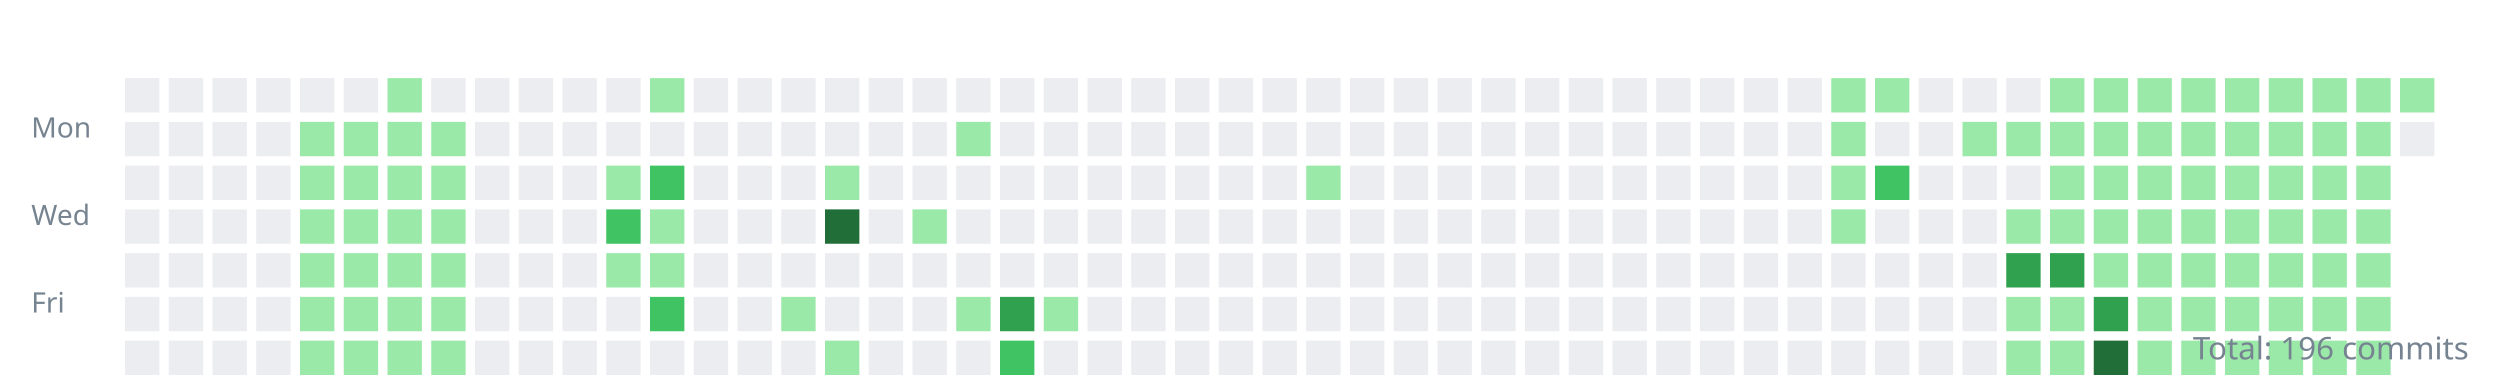
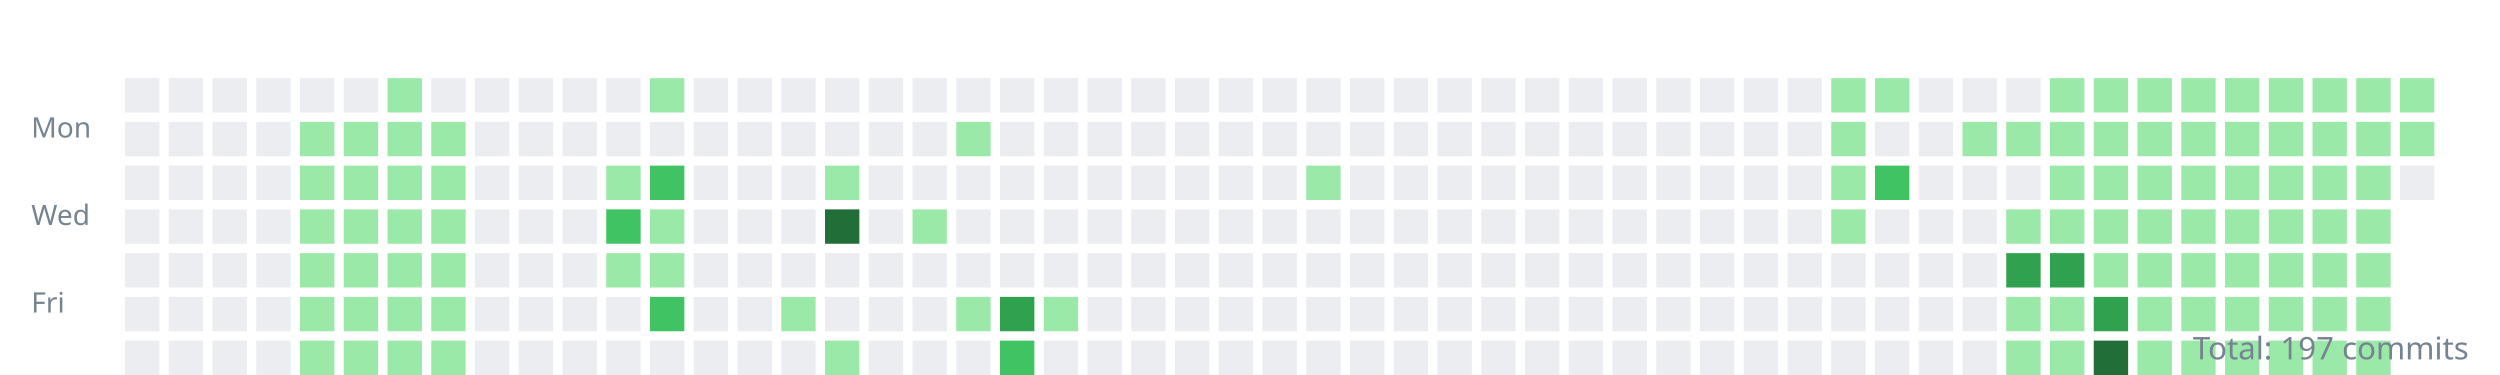
<svg xmlns="http://www.w3.org/2000/svg" width="800" height="120">
  <style>.day{outline:1px solid rgba(27,31,35,0.06);}text{font:9px sans-serif;fill:#768390;}</style>
  <g transform="translate(10,10)">
    <text y="34">Mon</text>
    <text y="62">Wed</text>
    <text y="90">Fri</text>
    <rect class="day" width="11" height="11" x="30" y="15" fill="#ebedf0" />
    <rect class="day" width="11" height="11" x="30" y="29" fill="#ebedf0" />
    <rect class="day" width="11" height="11" x="30" y="43" fill="#ebedf0" />
    <rect class="day" width="11" height="11" x="30" y="57" fill="#ebedf0" />
    <rect class="day" width="11" height="11" x="30" y="71" fill="#ebedf0" />
    <rect class="day" width="11" height="11" x="30" y="85" fill="#ebedf0" />
    <rect class="day" width="11" height="11" x="30" y="99" fill="#ebedf0" />
    <rect class="day" width="11" height="11" x="44" y="15" fill="#ebedf0" />
    <rect class="day" width="11" height="11" x="44" y="29" fill="#ebedf0" />
    <rect class="day" width="11" height="11" x="44" y="43" fill="#ebedf0" />
    <rect class="day" width="11" height="11" x="44" y="57" fill="#ebedf0" />
    <rect class="day" width="11" height="11" x="44" y="71" fill="#ebedf0" />
    <rect class="day" width="11" height="11" x="44" y="85" fill="#ebedf0" />
    <rect class="day" width="11" height="11" x="44" y="99" fill="#ebedf0" />
    <rect class="day" width="11" height="11" x="58" y="15" fill="#ebedf0" />
    <rect class="day" width="11" height="11" x="58" y="29" fill="#ebedf0" />
    <rect class="day" width="11" height="11" x="58" y="43" fill="#ebedf0" />
    <rect class="day" width="11" height="11" x="58" y="57" fill="#ebedf0" />
    <rect class="day" width="11" height="11" x="58" y="71" fill="#ebedf0" />
    <rect class="day" width="11" height="11" x="58" y="85" fill="#ebedf0" />
    <rect class="day" width="11" height="11" x="58" y="99" fill="#ebedf0" />
    <rect class="day" width="11" height="11" x="72" y="15" fill="#ebedf0" />
    <rect class="day" width="11" height="11" x="72" y="29" fill="#ebedf0" />
    <rect class="day" width="11" height="11" x="72" y="43" fill="#ebedf0" />
    <rect class="day" width="11" height="11" x="72" y="57" fill="#ebedf0" />
    <rect class="day" width="11" height="11" x="72" y="71" fill="#ebedf0" />
    <rect class="day" width="11" height="11" x="72" y="85" fill="#ebedf0" />
    <rect class="day" width="11" height="11" x="72" y="99" fill="#ebedf0" />
    <rect class="day" width="11" height="11" x="86" y="15" fill="#ebedf0" />
    <rect class="day" width="11" height="11" x="86" y="29" fill="#9be9a8" />
    <rect class="day" width="11" height="11" x="86" y="43" fill="#9be9a8" />
    <rect class="day" width="11" height="11" x="86" y="57" fill="#9be9a8" />
    <rect class="day" width="11" height="11" x="86" y="71" fill="#9be9a8" />
    <rect class="day" width="11" height="11" x="86" y="85" fill="#9be9a8" />
    <rect class="day" width="11" height="11" x="86" y="99" fill="#9be9a8" />
    <rect class="day" width="11" height="11" x="100" y="15" fill="#ebedf0" />
    <rect class="day" width="11" height="11" x="100" y="29" fill="#9be9a8" />
    <rect class="day" width="11" height="11" x="100" y="43" fill="#9be9a8" />
    <rect class="day" width="11" height="11" x="100" y="57" fill="#9be9a8" />
    <rect class="day" width="11" height="11" x="100" y="71" fill="#9be9a8" />
    <rect class="day" width="11" height="11" x="100" y="85" fill="#9be9a8" />
    <rect class="day" width="11" height="11" x="100" y="99" fill="#9be9a8" />
    <rect class="day" width="11" height="11" x="114" y="15" fill="#9be9a8" />
    <rect class="day" width="11" height="11" x="114" y="29" fill="#9be9a8" />
    <rect class="day" width="11" height="11" x="114" y="43" fill="#9be9a8" />
    <rect class="day" width="11" height="11" x="114" y="57" fill="#9be9a8" />
    <rect class="day" width="11" height="11" x="114" y="71" fill="#9be9a8" />
    <rect class="day" width="11" height="11" x="114" y="85" fill="#9be9a8" />
    <rect class="day" width="11" height="11" x="114" y="99" fill="#9be9a8" />
    <rect class="day" width="11" height="11" x="128" y="15" fill="#ebedf0" />
    <rect class="day" width="11" height="11" x="128" y="29" fill="#9be9a8" />
    <rect class="day" width="11" height="11" x="128" y="43" fill="#9be9a8" />
    <rect class="day" width="11" height="11" x="128" y="57" fill="#9be9a8" />
    <rect class="day" width="11" height="11" x="128" y="71" fill="#9be9a8" />
    <rect class="day" width="11" height="11" x="128" y="85" fill="#9be9a8" />
    <rect class="day" width="11" height="11" x="128" y="99" fill="#9be9a8" />
    <rect class="day" width="11" height="11" x="142" y="15" fill="#ebedf0" />
    <rect class="day" width="11" height="11" x="142" y="29" fill="#ebedf0" />
    <rect class="day" width="11" height="11" x="142" y="43" fill="#ebedf0" />
    <rect class="day" width="11" height="11" x="142" y="57" fill="#ebedf0" />
    <rect class="day" width="11" height="11" x="142" y="71" fill="#ebedf0" />
    <rect class="day" width="11" height="11" x="142" y="85" fill="#ebedf0" />
    <rect class="day" width="11" height="11" x="142" y="99" fill="#ebedf0" />
    <rect class="day" width="11" height="11" x="156" y="15" fill="#ebedf0" />
    <rect class="day" width="11" height="11" x="156" y="29" fill="#ebedf0" />
    <rect class="day" width="11" height="11" x="156" y="43" fill="#ebedf0" />
    <rect class="day" width="11" height="11" x="156" y="57" fill="#ebedf0" />
    <rect class="day" width="11" height="11" x="156" y="71" fill="#ebedf0" />
    <rect class="day" width="11" height="11" x="156" y="85" fill="#ebedf0" />
    <rect class="day" width="11" height="11" x="156" y="99" fill="#ebedf0" />
    <rect class="day" width="11" height="11" x="170" y="15" fill="#ebedf0" />
    <rect class="day" width="11" height="11" x="170" y="29" fill="#ebedf0" />
    <rect class="day" width="11" height="11" x="170" y="43" fill="#ebedf0" />
    <rect class="day" width="11" height="11" x="170" y="57" fill="#ebedf0" />
    <rect class="day" width="11" height="11" x="170" y="71" fill="#ebedf0" />
    <rect class="day" width="11" height="11" x="170" y="85" fill="#ebedf0" />
    <rect class="day" width="11" height="11" x="170" y="99" fill="#ebedf0" />
    <rect class="day" width="11" height="11" x="184" y="15" fill="#ebedf0" />
    <rect class="day" width="11" height="11" x="184" y="29" fill="#ebedf0" />
    <rect class="day" width="11" height="11" x="184" y="43" fill="#9be9a8" />
    <rect class="day" width="11" height="11" x="184" y="57" fill="#40c463" />
    <rect class="day" width="11" height="11" x="184" y="71" fill="#9be9a8" />
    <rect class="day" width="11" height="11" x="184" y="85" fill="#ebedf0" />
    <rect class="day" width="11" height="11" x="184" y="99" fill="#ebedf0" />
    <rect class="day" width="11" height="11" x="198" y="15" fill="#9be9a8" />
    <rect class="day" width="11" height="11" x="198" y="29" fill="#ebedf0" />
    <rect class="day" width="11" height="11" x="198" y="43" fill="#40c463" />
    <rect class="day" width="11" height="11" x="198" y="57" fill="#9be9a8" />
    <rect class="day" width="11" height="11" x="198" y="71" fill="#9be9a8" />
    <rect class="day" width="11" height="11" x="198" y="85" fill="#40c463" />
    <rect class="day" width="11" height="11" x="198" y="99" fill="#ebedf0" />
    <rect class="day" width="11" height="11" x="212" y="15" fill="#ebedf0" />
    <rect class="day" width="11" height="11" x="212" y="29" fill="#ebedf0" />
    <rect class="day" width="11" height="11" x="212" y="43" fill="#ebedf0" />
    <rect class="day" width="11" height="11" x="212" y="57" fill="#ebedf0" />
    <rect class="day" width="11" height="11" x="212" y="71" fill="#ebedf0" />
    <rect class="day" width="11" height="11" x="212" y="85" fill="#ebedf0" />
    <rect class="day" width="11" height="11" x="212" y="99" fill="#ebedf0" />
    <rect class="day" width="11" height="11" x="226" y="15" fill="#ebedf0" />
    <rect class="day" width="11" height="11" x="226" y="29" fill="#ebedf0" />
    <rect class="day" width="11" height="11" x="226" y="43" fill="#ebedf0" />
    <rect class="day" width="11" height="11" x="226" y="57" fill="#ebedf0" />
    <rect class="day" width="11" height="11" x="226" y="71" fill="#ebedf0" />
    <rect class="day" width="11" height="11" x="226" y="85" fill="#ebedf0" />
    <rect class="day" width="11" height="11" x="226" y="99" fill="#ebedf0" />
    <rect class="day" width="11" height="11" x="240" y="15" fill="#ebedf0" />
    <rect class="day" width="11" height="11" x="240" y="29" fill="#ebedf0" />
    <rect class="day" width="11" height="11" x="240" y="43" fill="#ebedf0" />
    <rect class="day" width="11" height="11" x="240" y="57" fill="#ebedf0" />
    <rect class="day" width="11" height="11" x="240" y="71" fill="#ebedf0" />
    <rect class="day" width="11" height="11" x="240" y="85" fill="#9be9a8" />
    <rect class="day" width="11" height="11" x="240" y="99" fill="#ebedf0" />
    <rect class="day" width="11" height="11" x="254" y="15" fill="#ebedf0" />
    <rect class="day" width="11" height="11" x="254" y="29" fill="#ebedf0" />
    <rect class="day" width="11" height="11" x="254" y="43" fill="#9be9a8" />
    <rect class="day" width="11" height="11" x="254" y="57" fill="#216e39" />
    <rect class="day" width="11" height="11" x="254" y="71" fill="#ebedf0" />
    <rect class="day" width="11" height="11" x="254" y="85" fill="#ebedf0" />
    <rect class="day" width="11" height="11" x="254" y="99" fill="#9be9a8" />
    <rect class="day" width="11" height="11" x="268" y="15" fill="#ebedf0" />
    <rect class="day" width="11" height="11" x="268" y="29" fill="#ebedf0" />
    <rect class="day" width="11" height="11" x="268" y="43" fill="#ebedf0" />
    <rect class="day" width="11" height="11" x="268" y="57" fill="#ebedf0" />
    <rect class="day" width="11" height="11" x="268" y="71" fill="#ebedf0" />
    <rect class="day" width="11" height="11" x="268" y="85" fill="#ebedf0" />
    <rect class="day" width="11" height="11" x="268" y="99" fill="#ebedf0" />
    <rect class="day" width="11" height="11" x="282" y="15" fill="#ebedf0" />
    <rect class="day" width="11" height="11" x="282" y="29" fill="#ebedf0" />
    <rect class="day" width="11" height="11" x="282" y="43" fill="#ebedf0" />
    <rect class="day" width="11" height="11" x="282" y="57" fill="#9be9a8" />
    <rect class="day" width="11" height="11" x="282" y="71" fill="#ebedf0" />
    <rect class="day" width="11" height="11" x="282" y="85" fill="#ebedf0" />
    <rect class="day" width="11" height="11" x="282" y="99" fill="#ebedf0" />
    <rect class="day" width="11" height="11" x="296" y="15" fill="#ebedf0" />
    <rect class="day" width="11" height="11" x="296" y="29" fill="#9be9a8" />
    <rect class="day" width="11" height="11" x="296" y="43" fill="#ebedf0" />
    <rect class="day" width="11" height="11" x="296" y="57" fill="#ebedf0" />
    <rect class="day" width="11" height="11" x="296" y="71" fill="#ebedf0" />
    <rect class="day" width="11" height="11" x="296" y="85" fill="#9be9a8" />
    <rect class="day" width="11" height="11" x="296" y="99" fill="#ebedf0" />
    <rect class="day" width="11" height="11" x="310" y="15" fill="#ebedf0" />
    <rect class="day" width="11" height="11" x="310" y="29" fill="#ebedf0" />
    <rect class="day" width="11" height="11" x="310" y="43" fill="#ebedf0" />
    <rect class="day" width="11" height="11" x="310" y="57" fill="#ebedf0" />
    <rect class="day" width="11" height="11" x="310" y="71" fill="#ebedf0" />
    <rect class="day" width="11" height="11" x="310" y="85" fill="#30a14e" />
    <rect class="day" width="11" height="11" x="310" y="99" fill="#40c463" />
    <rect class="day" width="11" height="11" x="324" y="15" fill="#ebedf0" />
    <rect class="day" width="11" height="11" x="324" y="29" fill="#ebedf0" />
    <rect class="day" width="11" height="11" x="324" y="43" fill="#ebedf0" />
    <rect class="day" width="11" height="11" x="324" y="57" fill="#ebedf0" />
    <rect class="day" width="11" height="11" x="324" y="71" fill="#ebedf0" />
    <rect class="day" width="11" height="11" x="324" y="85" fill="#9be9a8" />
    <rect class="day" width="11" height="11" x="324" y="99" fill="#ebedf0" />
    <rect class="day" width="11" height="11" x="338" y="15" fill="#ebedf0" />
    <rect class="day" width="11" height="11" x="338" y="29" fill="#ebedf0" />
    <rect class="day" width="11" height="11" x="338" y="43" fill="#ebedf0" />
    <rect class="day" width="11" height="11" x="338" y="57" fill="#ebedf0" />
    <rect class="day" width="11" height="11" x="338" y="71" fill="#ebedf0" />
    <rect class="day" width="11" height="11" x="338" y="85" fill="#ebedf0" />
    <rect class="day" width="11" height="11" x="338" y="99" fill="#ebedf0" />
    <rect class="day" width="11" height="11" x="352" y="15" fill="#ebedf0" />
    <rect class="day" width="11" height="11" x="352" y="29" fill="#ebedf0" />
    <rect class="day" width="11" height="11" x="352" y="43" fill="#ebedf0" />
    <rect class="day" width="11" height="11" x="352" y="57" fill="#ebedf0" />
    <rect class="day" width="11" height="11" x="352" y="71" fill="#ebedf0" />
    <rect class="day" width="11" height="11" x="352" y="85" fill="#ebedf0" />
    <rect class="day" width="11" height="11" x="352" y="99" fill="#ebedf0" />
    <rect class="day" width="11" height="11" x="366" y="15" fill="#ebedf0" />
    <rect class="day" width="11" height="11" x="366" y="29" fill="#ebedf0" />
    <rect class="day" width="11" height="11" x="366" y="43" fill="#ebedf0" />
    <rect class="day" width="11" height="11" x="366" y="57" fill="#ebedf0" />
    <rect class="day" width="11" height="11" x="366" y="71" fill="#ebedf0" />
    <rect class="day" width="11" height="11" x="366" y="85" fill="#ebedf0" />
    <rect class="day" width="11" height="11" x="366" y="99" fill="#ebedf0" />
    <rect class="day" width="11" height="11" x="380" y="15" fill="#ebedf0" />
    <rect class="day" width="11" height="11" x="380" y="29" fill="#ebedf0" />
    <rect class="day" width="11" height="11" x="380" y="43" fill="#ebedf0" />
    <rect class="day" width="11" height="11" x="380" y="57" fill="#ebedf0" />
    <rect class="day" width="11" height="11" x="380" y="71" fill="#ebedf0" />
    <rect class="day" width="11" height="11" x="380" y="85" fill="#ebedf0" />
    <rect class="day" width="11" height="11" x="380" y="99" fill="#ebedf0" />
    <rect class="day" width="11" height="11" x="394" y="15" fill="#ebedf0" />
    <rect class="day" width="11" height="11" x="394" y="29" fill="#ebedf0" />
    <rect class="day" width="11" height="11" x="394" y="43" fill="#ebedf0" />
    <rect class="day" width="11" height="11" x="394" y="57" fill="#ebedf0" />
    <rect class="day" width="11" height="11" x="394" y="71" fill="#ebedf0" />
    <rect class="day" width="11" height="11" x="394" y="85" fill="#ebedf0" />
    <rect class="day" width="11" height="11" x="394" y="99" fill="#ebedf0" />
    <rect class="day" width="11" height="11" x="408" y="15" fill="#ebedf0" />
    <rect class="day" width="11" height="11" x="408" y="29" fill="#ebedf0" />
    <rect class="day" width="11" height="11" x="408" y="43" fill="#9be9a8" />
    <rect class="day" width="11" height="11" x="408" y="57" fill="#ebedf0" />
    <rect class="day" width="11" height="11" x="408" y="71" fill="#ebedf0" />
    <rect class="day" width="11" height="11" x="408" y="85" fill="#ebedf0" />
    <rect class="day" width="11" height="11" x="408" y="99" fill="#ebedf0" />
    <rect class="day" width="11" height="11" x="422" y="15" fill="#ebedf0" />
    <rect class="day" width="11" height="11" x="422" y="29" fill="#ebedf0" />
    <rect class="day" width="11" height="11" x="422" y="43" fill="#ebedf0" />
    <rect class="day" width="11" height="11" x="422" y="57" fill="#ebedf0" />
    <rect class="day" width="11" height="11" x="422" y="71" fill="#ebedf0" />
    <rect class="day" width="11" height="11" x="422" y="85" fill="#ebedf0" />
    <rect class="day" width="11" height="11" x="422" y="99" fill="#ebedf0" />
    <rect class="day" width="11" height="11" x="436" y="15" fill="#ebedf0" />
    <rect class="day" width="11" height="11" x="436" y="29" fill="#ebedf0" />
    <rect class="day" width="11" height="11" x="436" y="43" fill="#ebedf0" />
    <rect class="day" width="11" height="11" x="436" y="57" fill="#ebedf0" />
    <rect class="day" width="11" height="11" x="436" y="71" fill="#ebedf0" />
    <rect class="day" width="11" height="11" x="436" y="85" fill="#ebedf0" />
    <rect class="day" width="11" height="11" x="436" y="99" fill="#ebedf0" />
    <rect class="day" width="11" height="11" x="450" y="15" fill="#ebedf0" />
    <rect class="day" width="11" height="11" x="450" y="29" fill="#ebedf0" />
    <rect class="day" width="11" height="11" x="450" y="43" fill="#ebedf0" />
    <rect class="day" width="11" height="11" x="450" y="57" fill="#ebedf0" />
    <rect class="day" width="11" height="11" x="450" y="71" fill="#ebedf0" />
    <rect class="day" width="11" height="11" x="450" y="85" fill="#ebedf0" />
    <rect class="day" width="11" height="11" x="450" y="99" fill="#ebedf0" />
    <rect class="day" width="11" height="11" x="464" y="15" fill="#ebedf0" />
    <rect class="day" width="11" height="11" x="464" y="29" fill="#ebedf0" />
    <rect class="day" width="11" height="11" x="464" y="43" fill="#ebedf0" />
    <rect class="day" width="11" height="11" x="464" y="57" fill="#ebedf0" />
    <rect class="day" width="11" height="11" x="464" y="71" fill="#ebedf0" />
    <rect class="day" width="11" height="11" x="464" y="85" fill="#ebedf0" />
    <rect class="day" width="11" height="11" x="464" y="99" fill="#ebedf0" />
    <rect class="day" width="11" height="11" x="478" y="15" fill="#ebedf0" />
    <rect class="day" width="11" height="11" x="478" y="29" fill="#ebedf0" />
    <rect class="day" width="11" height="11" x="478" y="43" fill="#ebedf0" />
    <rect class="day" width="11" height="11" x="478" y="57" fill="#ebedf0" />
    <rect class="day" width="11" height="11" x="478" y="71" fill="#ebedf0" />
    <rect class="day" width="11" height="11" x="478" y="85" fill="#ebedf0" />
    <rect class="day" width="11" height="11" x="478" y="99" fill="#ebedf0" />
    <rect class="day" width="11" height="11" x="492" y="15" fill="#ebedf0" />
    <rect class="day" width="11" height="11" x="492" y="29" fill="#ebedf0" />
    <rect class="day" width="11" height="11" x="492" y="43" fill="#ebedf0" />
    <rect class="day" width="11" height="11" x="492" y="57" fill="#ebedf0" />
    <rect class="day" width="11" height="11" x="492" y="71" fill="#ebedf0" />
    <rect class="day" width="11" height="11" x="492" y="85" fill="#ebedf0" />
    <rect class="day" width="11" height="11" x="492" y="99" fill="#ebedf0" />
    <rect class="day" width="11" height="11" x="506" y="15" fill="#ebedf0" />
    <rect class="day" width="11" height="11" x="506" y="29" fill="#ebedf0" />
    <rect class="day" width="11" height="11" x="506" y="43" fill="#ebedf0" />
    <rect class="day" width="11" height="11" x="506" y="57" fill="#ebedf0" />
    <rect class="day" width="11" height="11" x="506" y="71" fill="#ebedf0" />
    <rect class="day" width="11" height="11" x="506" y="85" fill="#ebedf0" />
    <rect class="day" width="11" height="11" x="506" y="99" fill="#ebedf0" />
    <rect class="day" width="11" height="11" x="520" y="15" fill="#ebedf0" />
    <rect class="day" width="11" height="11" x="520" y="29" fill="#ebedf0" />
    <rect class="day" width="11" height="11" x="520" y="43" fill="#ebedf0" />
    <rect class="day" width="11" height="11" x="520" y="57" fill="#ebedf0" />
    <rect class="day" width="11" height="11" x="520" y="71" fill="#ebedf0" />
    <rect class="day" width="11" height="11" x="520" y="85" fill="#ebedf0" />
    <rect class="day" width="11" height="11" x="520" y="99" fill="#ebedf0" />
    <rect class="day" width="11" height="11" x="534" y="15" fill="#ebedf0" />
    <rect class="day" width="11" height="11" x="534" y="29" fill="#ebedf0" />
    <rect class="day" width="11" height="11" x="534" y="43" fill="#ebedf0" />
    <rect class="day" width="11" height="11" x="534" y="57" fill="#ebedf0" />
    <rect class="day" width="11" height="11" x="534" y="71" fill="#ebedf0" />
    <rect class="day" width="11" height="11" x="534" y="85" fill="#ebedf0" />
    <rect class="day" width="11" height="11" x="534" y="99" fill="#ebedf0" />
    <rect class="day" width="11" height="11" x="548" y="15" fill="#ebedf0" />
    <rect class="day" width="11" height="11" x="548" y="29" fill="#ebedf0" />
    <rect class="day" width="11" height="11" x="548" y="43" fill="#ebedf0" />
    <rect class="day" width="11" height="11" x="548" y="57" fill="#ebedf0" />
    <rect class="day" width="11" height="11" x="548" y="71" fill="#ebedf0" />
    <rect class="day" width="11" height="11" x="548" y="85" fill="#ebedf0" />
    <rect class="day" width="11" height="11" x="548" y="99" fill="#ebedf0" />
    <rect class="day" width="11" height="11" x="562" y="15" fill="#ebedf0" />
    <rect class="day" width="11" height="11" x="562" y="29" fill="#ebedf0" />
    <rect class="day" width="11" height="11" x="562" y="43" fill="#ebedf0" />
    <rect class="day" width="11" height="11" x="562" y="57" fill="#ebedf0" />
    <rect class="day" width="11" height="11" x="562" y="71" fill="#ebedf0" />
    <rect class="day" width="11" height="11" x="562" y="85" fill="#ebedf0" />
    <rect class="day" width="11" height="11" x="562" y="99" fill="#ebedf0" />
    <rect class="day" width="11" height="11" x="576" y="15" fill="#9be9a8" />
    <rect class="day" width="11" height="11" x="576" y="29" fill="#9be9a8" />
    <rect class="day" width="11" height="11" x="576" y="43" fill="#9be9a8" />
    <rect class="day" width="11" height="11" x="576" y="57" fill="#9be9a8" />
    <rect class="day" width="11" height="11" x="576" y="71" fill="#ebedf0" />
    <rect class="day" width="11" height="11" x="576" y="85" fill="#ebedf0" />
    <rect class="day" width="11" height="11" x="576" y="99" fill="#ebedf0" />
    <rect class="day" width="11" height="11" x="590" y="15" fill="#9be9a8" />
    <rect class="day" width="11" height="11" x="590" y="29" fill="#ebedf0" />
    <rect class="day" width="11" height="11" x="590" y="43" fill="#40c463" />
    <rect class="day" width="11" height="11" x="590" y="57" fill="#ebedf0" />
    <rect class="day" width="11" height="11" x="590" y="71" fill="#ebedf0" />
    <rect class="day" width="11" height="11" x="590" y="85" fill="#ebedf0" />
    <rect class="day" width="11" height="11" x="590" y="99" fill="#ebedf0" />
    <rect class="day" width="11" height="11" x="604" y="15" fill="#ebedf0" />
    <rect class="day" width="11" height="11" x="604" y="29" fill="#ebedf0" />
    <rect class="day" width="11" height="11" x="604" y="43" fill="#ebedf0" />
    <rect class="day" width="11" height="11" x="604" y="57" fill="#ebedf0" />
    <rect class="day" width="11" height="11" x="604" y="71" fill="#ebedf0" />
    <rect class="day" width="11" height="11" x="604" y="85" fill="#ebedf0" />
    <rect class="day" width="11" height="11" x="604" y="99" fill="#ebedf0" />
    <rect class="day" width="11" height="11" x="618" y="15" fill="#ebedf0" />
    <rect class="day" width="11" height="11" x="618" y="29" fill="#9be9a8" />
    <rect class="day" width="11" height="11" x="618" y="43" fill="#ebedf0" />
    <rect class="day" width="11" height="11" x="618" y="57" fill="#ebedf0" />
    <rect class="day" width="11" height="11" x="618" y="71" fill="#ebedf0" />
    <rect class="day" width="11" height="11" x="618" y="85" fill="#ebedf0" />
    <rect class="day" width="11" height="11" x="618" y="99" fill="#ebedf0" />
    <rect class="day" width="11" height="11" x="632" y="15" fill="#ebedf0" />
    <rect class="day" width="11" height="11" x="632" y="29" fill="#9be9a8" />
    <rect class="day" width="11" height="11" x="632" y="43" fill="#ebedf0" />
    <rect class="day" width="11" height="11" x="632" y="57" fill="#9be9a8" />
    <rect class="day" width="11" height="11" x="632" y="71" fill="#30a14e" />
    <rect class="day" width="11" height="11" x="632" y="85" fill="#9be9a8" />
    <rect class="day" width="11" height="11" x="632" y="99" fill="#9be9a8" />
    <rect class="day" width="11" height="11" x="646" y="15" fill="#9be9a8" />
    <rect class="day" width="11" height="11" x="646" y="29" fill="#9be9a8" />
    <rect class="day" width="11" height="11" x="646" y="43" fill="#9be9a8" />
    <rect class="day" width="11" height="11" x="646" y="57" fill="#9be9a8" />
    <rect class="day" width="11" height="11" x="646" y="71" fill="#30a14e" />
    <rect class="day" width="11" height="11" x="646" y="85" fill="#9be9a8" />
    <rect class="day" width="11" height="11" x="646" y="99" fill="#9be9a8" />
    <rect class="day" width="11" height="11" x="660" y="15" fill="#9be9a8" />
    <rect class="day" width="11" height="11" x="660" y="29" fill="#9be9a8" />
    <rect class="day" width="11" height="11" x="660" y="43" fill="#9be9a8" />
    <rect class="day" width="11" height="11" x="660" y="57" fill="#9be9a8" />
    <rect class="day" width="11" height="11" x="660" y="71" fill="#9be9a8" />
    <rect class="day" width="11" height="11" x="660" y="85" fill="#30a14e" />
    <rect class="day" width="11" height="11" x="660" y="99" fill="#216e39" />
    <rect class="day" width="11" height="11" x="674" y="15" fill="#9be9a8" />
    <rect class="day" width="11" height="11" x="674" y="29" fill="#9be9a8" />
    <rect class="day" width="11" height="11" x="674" y="43" fill="#9be9a8" />
    <rect class="day" width="11" height="11" x="674" y="57" fill="#9be9a8" />
    <rect class="day" width="11" height="11" x="674" y="71" fill="#9be9a8" />
    <rect class="day" width="11" height="11" x="674" y="85" fill="#9be9a8" />
    <rect class="day" width="11" height="11" x="674" y="99" fill="#9be9a8" />
    <rect class="day" width="11" height="11" x="688" y="15" fill="#9be9a8" />
    <rect class="day" width="11" height="11" x="688" y="29" fill="#9be9a8" />
    <rect class="day" width="11" height="11" x="688" y="43" fill="#9be9a8" />
    <rect class="day" width="11" height="11" x="688" y="57" fill="#9be9a8" />
    <rect class="day" width="11" height="11" x="688" y="71" fill="#9be9a8" />
    <rect class="day" width="11" height="11" x="688" y="85" fill="#9be9a8" />
    <rect class="day" width="11" height="11" x="688" y="99" fill="#9be9a8" />
    <rect class="day" width="11" height="11" x="702" y="15" fill="#9be9a8" />
    <rect class="day" width="11" height="11" x="702" y="29" fill="#9be9a8" />
    <rect class="day" width="11" height="11" x="702" y="43" fill="#9be9a8" />
    <rect class="day" width="11" height="11" x="702" y="57" fill="#9be9a8" />
    <rect class="day" width="11" height="11" x="702" y="71" fill="#9be9a8" />
    <rect class="day" width="11" height="11" x="702" y="85" fill="#9be9a8" />
    <rect class="day" width="11" height="11" x="702" y="99" fill="#9be9a8" />
    <rect class="day" width="11" height="11" x="716" y="15" fill="#9be9a8" />
    <rect class="day" width="11" height="11" x="716" y="29" fill="#9be9a8" />
    <rect class="day" width="11" height="11" x="716" y="43" fill="#9be9a8" />
    <rect class="day" width="11" height="11" x="716" y="57" fill="#9be9a8" />
    <rect class="day" width="11" height="11" x="716" y="71" fill="#9be9a8" />
    <rect class="day" width="11" height="11" x="716" y="85" fill="#9be9a8" />
    <rect class="day" width="11" height="11" x="716" y="99" fill="#9be9a8" />
    <rect class="day" width="11" height="11" x="730" y="15" fill="#9be9a8" />
    <rect class="day" width="11" height="11" x="730" y="29" fill="#9be9a8" />
    <rect class="day" width="11" height="11" x="730" y="43" fill="#9be9a8" />
    <rect class="day" width="11" height="11" x="730" y="57" fill="#9be9a8" />
    <rect class="day" width="11" height="11" x="730" y="71" fill="#9be9a8" />
    <rect class="day" width="11" height="11" x="730" y="85" fill="#9be9a8" />
    <rect class="day" width="11" height="11" x="730" y="99" fill="#9be9a8" />
    <rect class="day" width="11" height="11" x="744" y="15" fill="#9be9a8" />
    <rect class="day" width="11" height="11" x="744" y="29" fill="#9be9a8" />
    <rect class="day" width="11" height="11" x="744" y="43" fill="#9be9a8" />
    <rect class="day" width="11" height="11" x="744" y="57" fill="#9be9a8" />
    <rect class="day" width="11" height="11" x="744" y="71" fill="#9be9a8" />
    <rect class="day" width="11" height="11" x="744" y="85" fill="#9be9a8" />
    <rect class="day" width="11" height="11" x="744" y="99" fill="#9be9a8" />
    <rect class="day" width="11" height="11" x="758" y="15" fill="#9be9a8" />
-     <rect class="day" width="11" height="11" x="758" y="29" fill="#ebedf0" />
+     <rect class="day" width="11" height="11" x="758" y="29" fill="#9be9a8" />
+     <rect class="day" width="11" height="11" x="758" y="43" fill="#ebedf0" />
  </g>
-   <text x="790" y="115" text-anchor="end" style="font-size:10px">Total: 196 commits</text>
+   <text x="790" y="115" text-anchor="end" style="font-size:10px">Total: 197 commits</text>
</svg>
